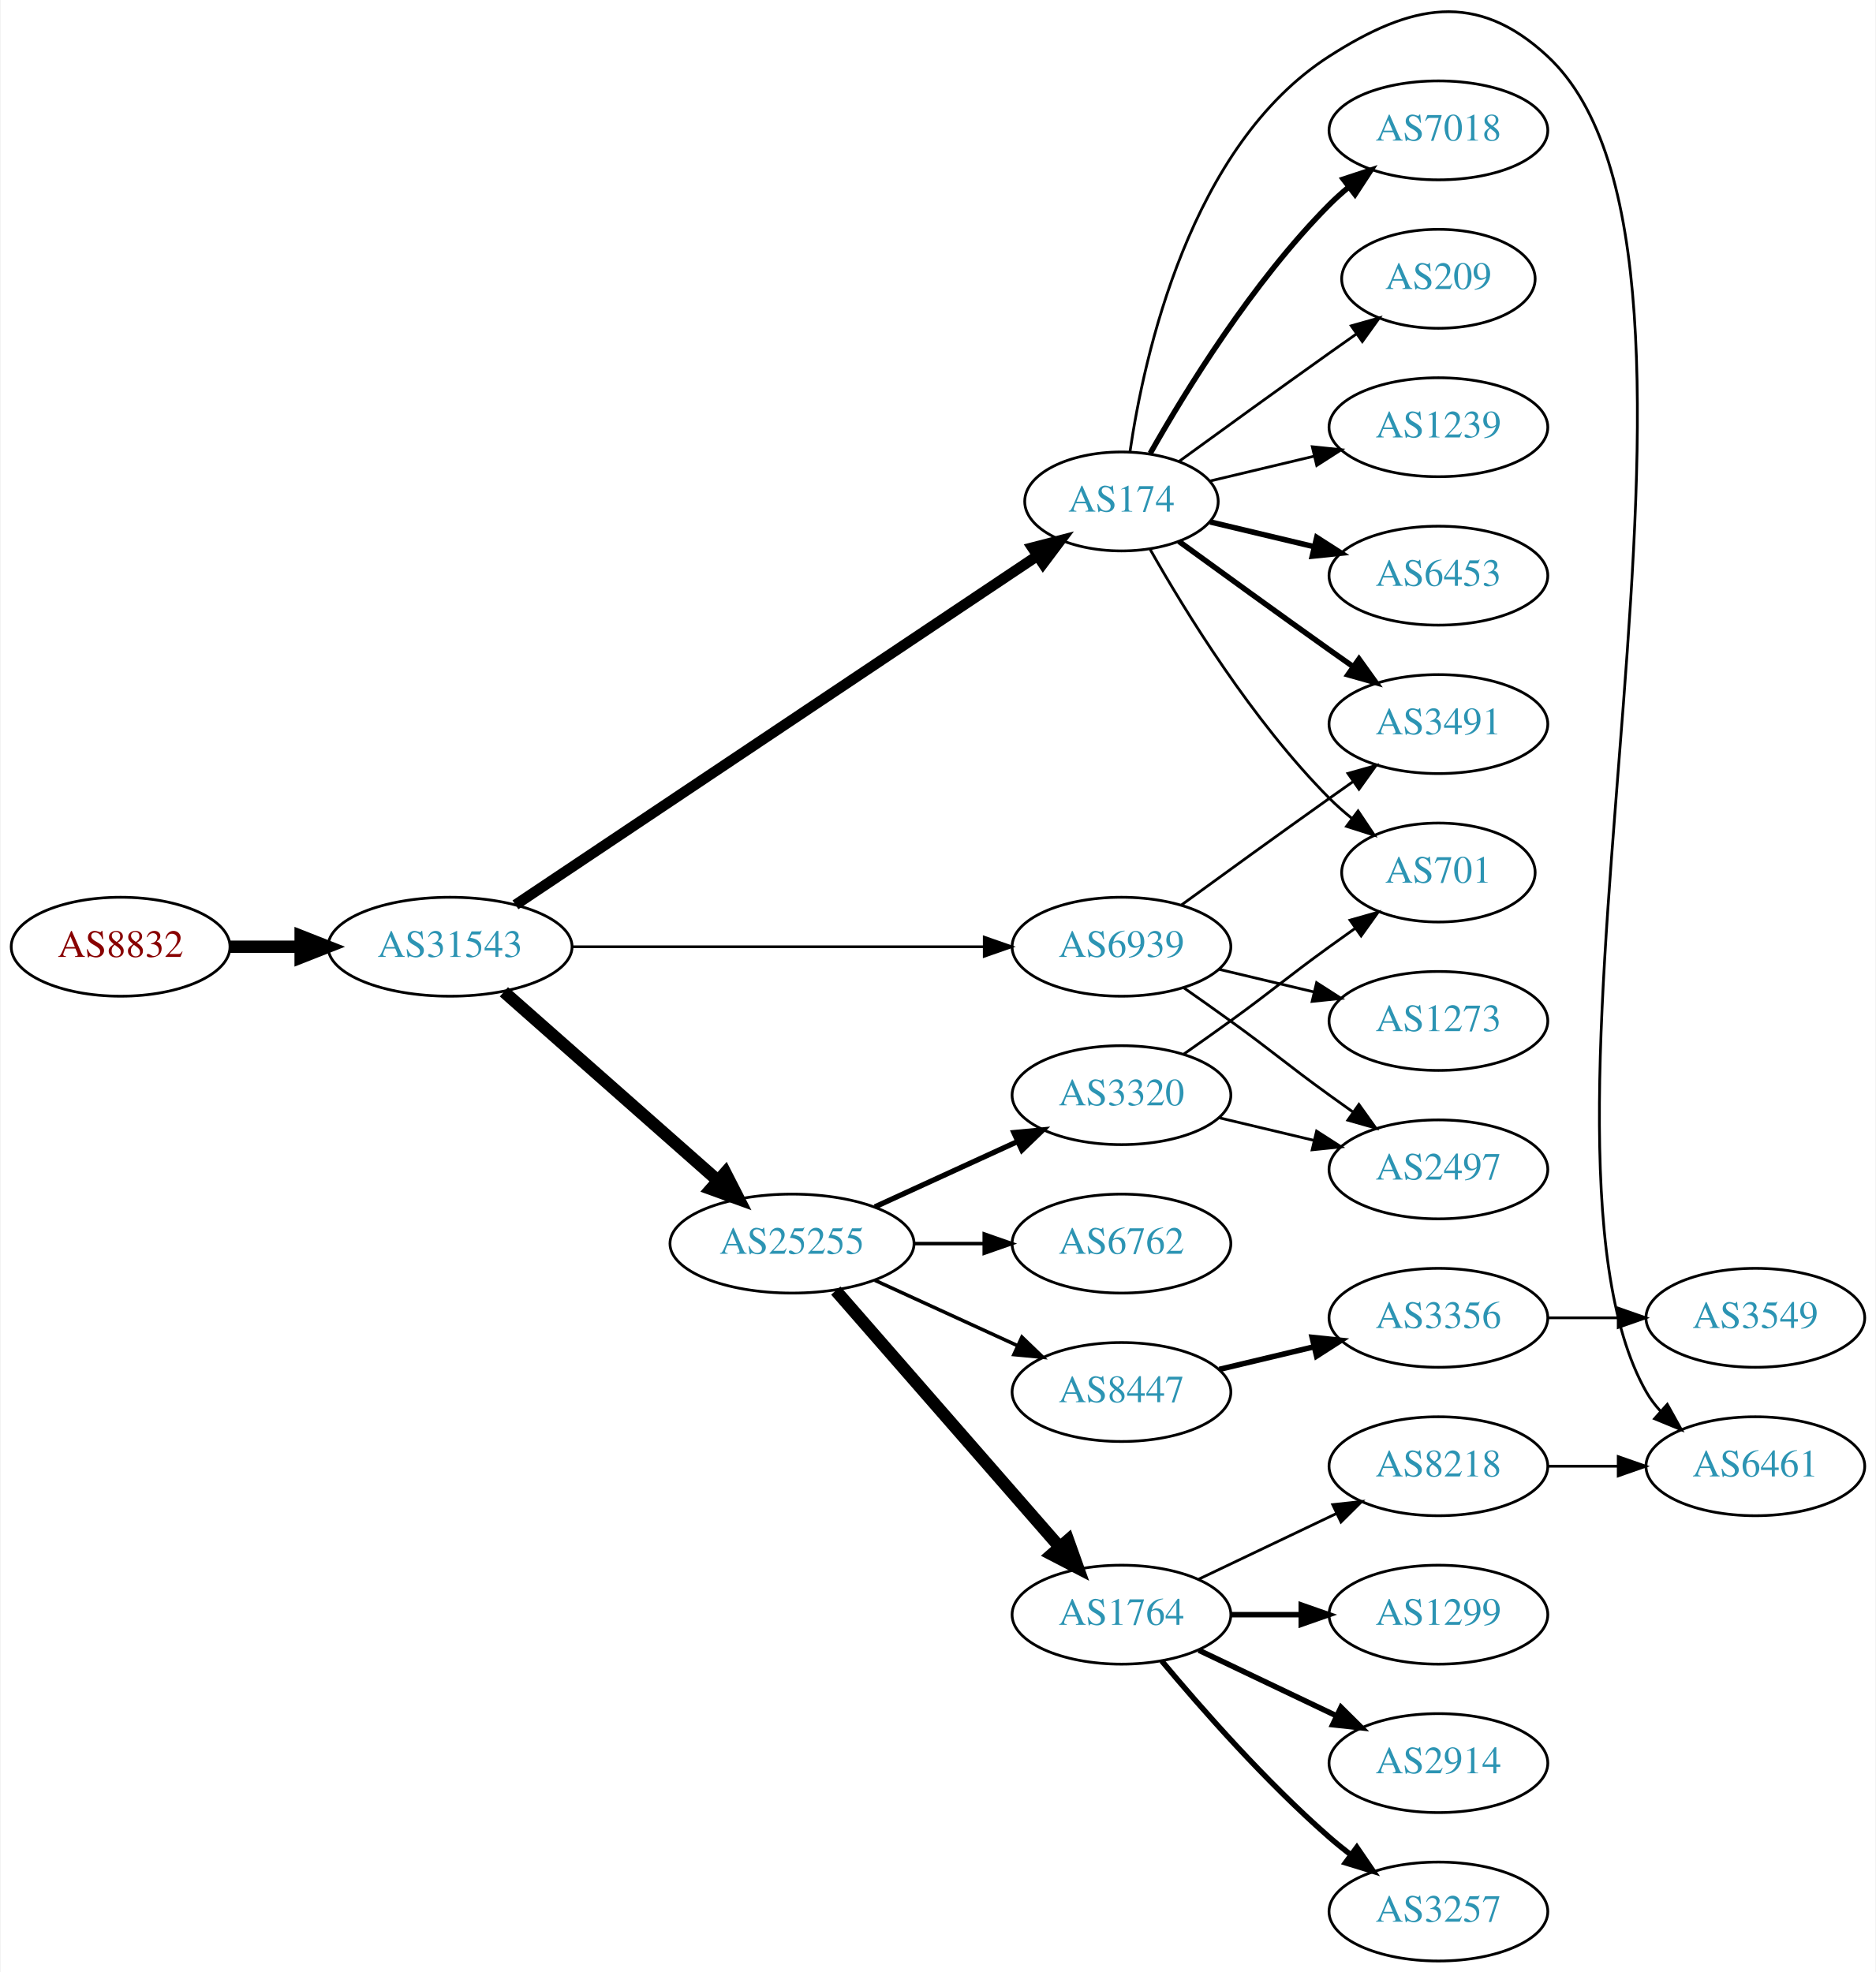
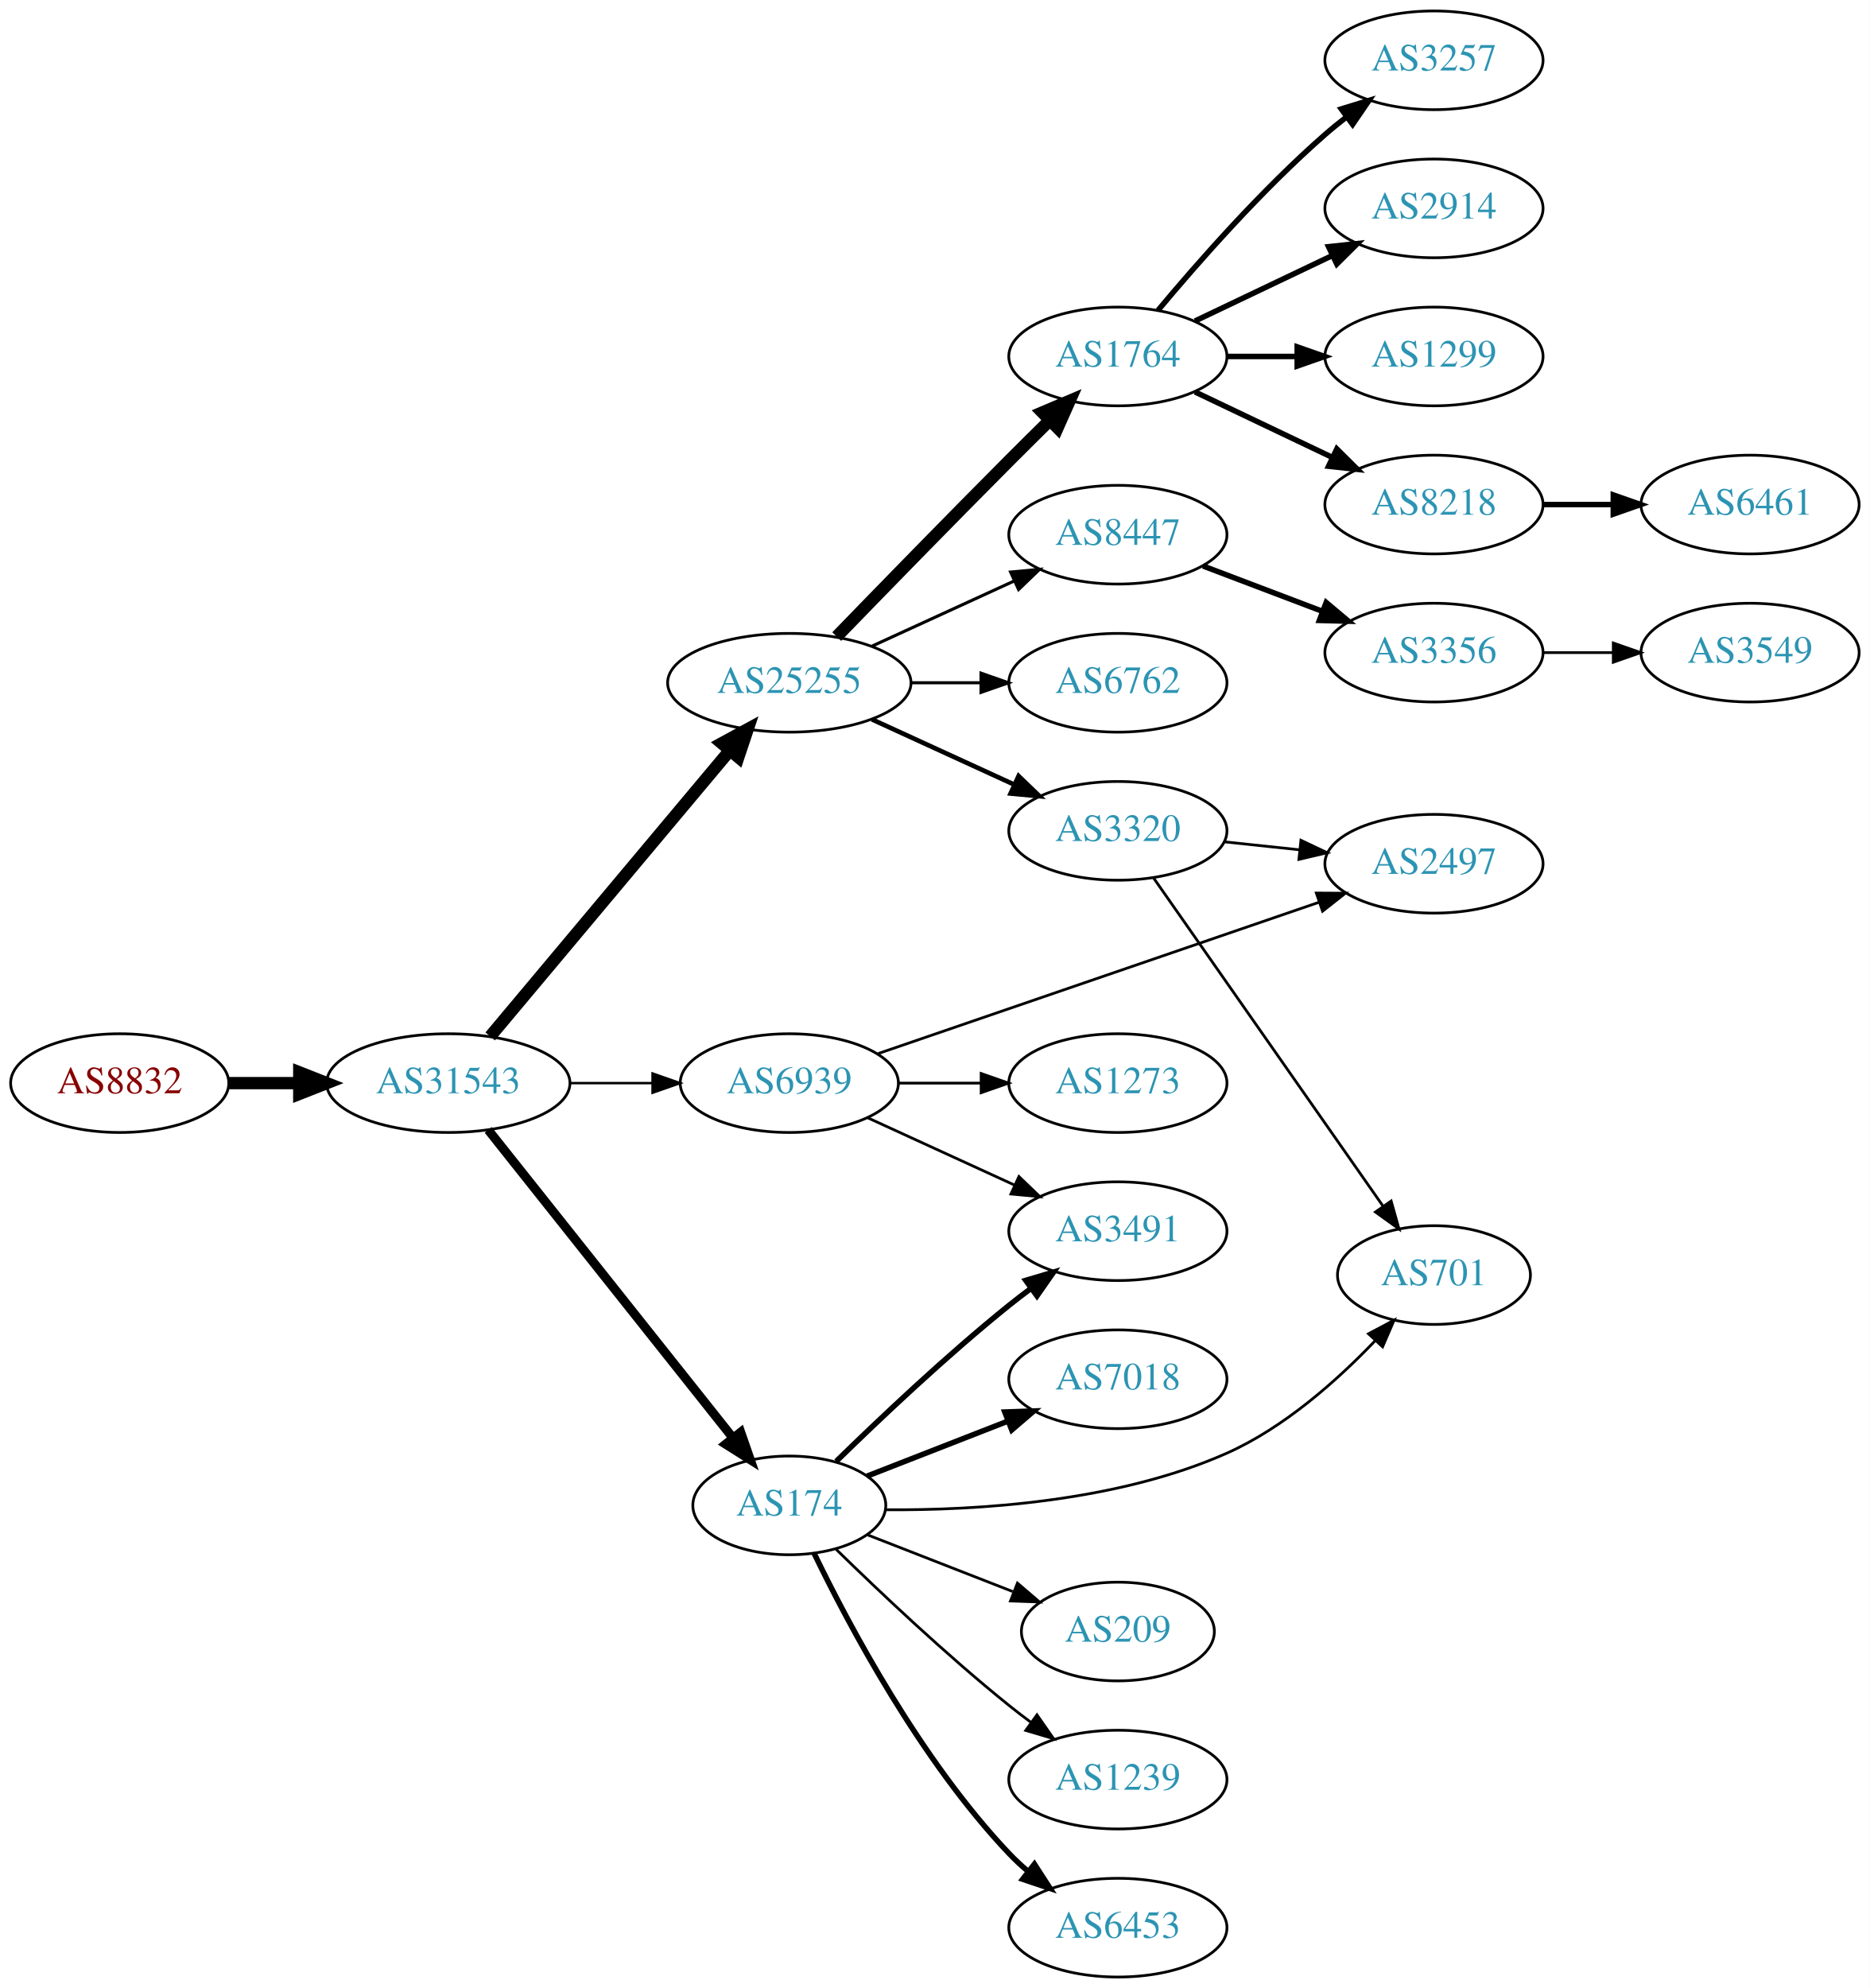
- <svg xmlns="http://www.w3.org/2000/svg" xmlns:xlink="http://www.w3.org/1999/xlink" width="682pt" height="717pt" viewBox="0.00 0.00 681.96 717.43">
-   <g id="graph0" class="graph" transform="scale(1 1) rotate(0) translate(4 713.43)">
-     <polygon fill="white" stroke="none" points="-4,4 -4,-713.43 677.956,-713.43 677.956,4 -4,4" />
+ <svg xmlns="http://www.w3.org/2000/svg" xmlns:xlink="http://www.w3.org/1999/xlink" width="682pt" height="725pt" viewBox="0.00 0.00 681.96 725.00">
+   <g id="graph0" class="graph" transform="scale(1 1) rotate(0) translate(4 721)">
+     <polygon fill="white" stroke="none" points="-4,4 -4,-721 677.956,-721 677.956,4 -4,4" />
    <g id="node1" class="node">
      <g id="a_node1">
        <a xlink:href="/asn/8832" xlink:title="AS8832 ~ Netvoice Data Security GmbH [AT]">
-           <ellipse fill="#ffffff" stroke="black" cx="39.647" cy="-369" rx="39.794" ry="18" />
-           <text text-anchor="middle" x="39.647" y="-365.3" font-family="Times,serif" font-size="14.00" fill="#880000">AS8832</text>
+           <ellipse fill="#ffffff" stroke="black" cx="39.647" cy="-326" rx="39.794" ry="18" />
+           <text text-anchor="middle" x="39.647" y="-322.3" font-family="Times,serif" font-size="14.00" fill="#880000">AS8832</text>
        </a>
      </g>
    </g>
    <g id="node2" class="node">
      <g id="a_node2">
        <a xlink:href="/asn/31543" xlink:title="AS31543 ~ myNET gmbh [AT]">
-           <ellipse fill="#ffffff" stroke="black" cx="159.489" cy="-369" rx="44.393" ry="18" />
-           <text text-anchor="middle" x="159.489" y="-365.3" font-family="Times,serif" font-size="14.00" fill="#2c94b3">AS31543</text>
+           <ellipse fill="#ffffff" stroke="black" cx="159.489" cy="-326" rx="44.393" ry="18" />
+           <text text-anchor="middle" x="159.489" y="-322.3" font-family="Times,serif" font-size="14.00" fill="#2c94b3">AS31543</text>
        </a>
      </g>
    </g>
    <g id="edge1" class="edge">
-       <path fill="none" stroke="black" stroke-width="4.5" d="M79.559,-369C87.662,-369 96.337,-369 104.863,-369" />
-       <polygon fill="black" stroke="black" stroke-width="4.5" points="105.141,-372.938 115.141,-369 105.141,-365.063 105.141,-372.938" />
+       <path fill="none" stroke="black" stroke-width="4.5" d="M79.559,-326C87.662,-326 96.337,-326 104.863,-326" />
+       <polygon fill="black" stroke="black" stroke-width="4.5" points="105.141,-329.938 115.141,-326 105.141,-322.063 105.141,-329.938" />
    </g>
    <g id="node3" class="node">
      <g id="a_node3">
-         <a xlink:href="/asn/174" xlink:title="AS174 ~ Cogent Communications [US]">
-           <ellipse fill="#ffffff" stroke="black" cx="403.724" cy="-531" rx="35.194" ry="18" />
-           <text text-anchor="middle" x="403.724" y="-527.3" font-family="Times,serif" font-size="14.00" fill="#2c94b3">AS174</text>
+         <a xlink:href="/asn/25255" xlink:title="AS25255 ~ ==&gt; TELE2 AUSTRIA &lt;== [AT]">
+           <ellipse fill="#ffffff" stroke="black" cx="283.881" cy="-472" rx="44.393" ry="18" />
+           <text text-anchor="middle" x="283.881" y="-468.3" font-family="Times,serif" font-size="14.00" fill="#2c94b3">AS25255</text>
        </a>
      </g>
    </g>
    <g id="edge2" class="edge">
-       <path fill="none" stroke="black" stroke-width="3.857" d="M183.278,-384.241C227.295,-413.678 323.98,-478.338 372.988,-511.114" />
-       <polygon fill="black" stroke="black" stroke-width="3.857" points="371.303,-514.197 381.561,-516.847 375.194,-508.378 371.303,-514.197" />
+       <path fill="none" stroke="black" stroke-width="4.5" d="M174.769,-343.034C196.325,-368.749 237.294,-417.619 262.141,-447.26" />
+       <polygon fill="black" stroke="black" stroke-width="4.5" points="259.251,-449.941 268.693,-455.075 265.286,-444.882 259.251,-449.941" />
    </g>
    <g id="node4" class="node">
      <g id="a_node4">
-         <a xlink:href="/asn/25255" xlink:title="AS25255 ~ ==&gt; TELE2 AUSTRIA &lt;== [AT]">
-           <ellipse fill="#ffffff" stroke="black" cx="283.881" cy="-261" rx="44.393" ry="18" />
-           <text text-anchor="middle" x="283.881" y="-257.3" font-family="Times,serif" font-size="14.00" fill="#2c94b3">AS25255</text>
+         <a xlink:href="/asn/174" xlink:title="AS174 ~ Cogent Communications [US]">
+           <ellipse fill="#ffffff" stroke="black" cx="283.881" cy="-172" rx="35.194" ry="18" />
+           <text text-anchor="middle" x="283.881" y="-168.3" font-family="Times,serif" font-size="14.00" fill="#2c94b3">AS174</text>
        </a>
      </g>
    </g>
    <g id="edge3" class="edge">
-       <path fill="none" stroke="black" stroke-width="4.5" d="M179.078,-352.597C199.775,-334.333 233.382,-304.678 256.727,-284.079" />
-       <polygon fill="black" stroke="black" stroke-width="4.5" points="259.626,-286.772 264.519,-277.203 254.415,-280.867 259.626,-286.772" />
+       <path fill="none" stroke="black" stroke-width="3.3" d="M174.055,-308.931C195.765,-281.613 238.408,-227.959 263.382,-196.535" />
+       <polygon fill="black" stroke="black" stroke-width="3.3" points="266.145,-198.684 269.627,-188.677 260.665,-194.328 266.145,-198.684" />
    </g>
    <g id="node5" class="node">
      <g id="a_node5">
        <a xlink:href="/asn/6939" xlink:title="AS6939 ~ Hurricane Electric LLC [US]">
-           <ellipse fill="#ffffff" stroke="black" cx="403.724" cy="-369" rx="39.794" ry="18" />
-           <text text-anchor="middle" x="403.724" y="-365.3" font-family="Times,serif" font-size="14.00" fill="#2c94b3">AS6939</text>
+           <ellipse fill="#ffffff" stroke="black" cx="283.881" cy="-326" rx="39.794" ry="18" />
+           <text text-anchor="middle" x="283.881" y="-322.3" font-family="Times,serif" font-size="14.00" fill="#2c94b3">AS6939</text>
        </a>
      </g>
    </g>
    <g id="edge4" class="edge">
-       <path fill="none" stroke="black" stroke-width="0.964" d="M203.796,-369C245.875,-369 309.683,-369 353.627,-369" />
-       <polygon fill="black" stroke="black" stroke-width="0.964" points="353.792,-372.5 363.792,-369 353.792,-365.5 353.792,-372.5" />
-     </g>
-     <g id="node14" class="node">
-       <g id="a_node14">
-         <a xlink:href="/asn/1239" xlink:title="AS1239 ~ Sprint [US]">
-           <ellipse fill="#ffffff" stroke="black" cx="519.017" cy="-558" rx="39.794" ry="18" />
-           <text text-anchor="middle" x="519.017" y="-554.3" font-family="Times,serif" font-size="14.00" fill="#2c94b3">AS1239</text>
-         </a>
-       </g>
-     </g>
-     <g id="edge13" class="edge">
-       <path fill="none" stroke="black" d="M435.981,-538.449C447.661,-541.233 461.157,-544.449 473.786,-547.459" />
-       <polygon fill="black" stroke="black" points="473.139,-550.903 483.678,-549.816 474.762,-544.093 473.139,-550.903" />
-     </g>
-     <g id="node15" class="node">
-       <g id="a_node15">
-         <a xlink:href="/asn/6453" xlink:title="AS6453 ~ TATA COMMUNICATIONS (AMERICA) INC [US]">
-           <ellipse fill="#ffffff" stroke="black" cx="519.017" cy="-504" rx="39.794" ry="18" />
-           <text text-anchor="middle" x="519.017" y="-500.3" font-family="Times,serif" font-size="14.00" fill="#2c94b3">AS6453</text>
-         </a>
-       </g>
-     </g>
-     <g id="edge14" class="edge">
-       <path fill="none" stroke="black" stroke-width="2" d="M435.981,-523.551C447.661,-520.767 461.157,-517.551 473.786,-514.541" />
-       <polygon fill="black" stroke="black" stroke-width="2" points="474.762,-517.907 483.678,-512.184 473.139,-511.097 474.762,-517.907" />
+       <path fill="none" stroke="black" stroke-width="0.9" d="M203.985,-326C213.674,-326 224.01,-326 233.903,-326" />
+       <polygon fill="black" stroke="black" stroke-width="0.9" points="234.006,-329.5 244.006,-326 234.006,-322.5 234.006,-329.5" />
+     </g>
+     <g id="node6" class="node">
+       <g id="a_node6">
+         <a xlink:href="/asn/1764" xlink:title="AS1764 ~ NEXTLAYER-AS [AT]">
+           <ellipse fill="#ffffff" stroke="black" cx="403.724" cy="-591" rx="39.794" ry="18" />
+           <text text-anchor="middle" x="403.724" y="-587.3" font-family="Times,serif" font-size="14.00" fill="#2c94b3">AS1764</text>
+         </a>
+       </g>
+     </g>
+     <g id="edge5" class="edge">
+       <path fill="none" stroke="black" stroke-width="4.5" d="M301.167,-488.849C317.111,-505.299 342.136,-530.996 364.077,-553 368.786,-557.722 373.85,-562.743 378.711,-567.534" />
+       <polygon fill="black" stroke="black" stroke-width="4.5" points="376.211,-570.597 386.103,-574.798 381.731,-564.981 376.211,-570.597" />
+     </g>
+     <g id="node7" class="node">
+       <g id="a_node7">
+         <a xlink:href="/asn/8447" xlink:title="AS8447 ~ A1 Telekom Austria AG [AT]">
+           <ellipse fill="#ffffff" stroke="black" cx="403.724" cy="-526" rx="39.794" ry="18" />
+           <text text-anchor="middle" x="403.724" y="-522.3" font-family="Times,serif" font-size="14.00" fill="#2c94b3">AS8447</text>
+         </a>
+       </g>
+     </g>
+     <g id="edge6" class="edge">
+       <path fill="none" stroke="black" stroke-width="1.125" d="M314.011,-485.348C329.622,-492.502 349.02,-501.391 365.692,-509.03" />
+       <polygon fill="black" stroke="black" stroke-width="1.125" points="364.595,-512.378 375.144,-513.362 367.511,-506.014 364.595,-512.378" />
+     </g>
+     <g id="node8" class="node">
+       <g id="a_node8">
+         <a xlink:href="/asn/3320" xlink:title="AS3320 ~ DTAG [DE]">
+           <ellipse fill="#ffffff" stroke="black" cx="403.724" cy="-418" rx="39.794" ry="18" />
+           <text text-anchor="middle" x="403.724" y="-414.3" font-family="Times,serif" font-size="14.00" fill="#2c94b3">AS3320</text>
+         </a>
+       </g>
+     </g>
+     <g id="edge7" class="edge">
+       <path fill="none" stroke="black" stroke-width="1.688" d="M314.011,-458.652C329.622,-451.498 349.02,-442.609 365.692,-434.97" />
+       <polygon fill="black" stroke="black" stroke-width="1.688" points="367.511,-437.986 375.144,-430.638 364.595,-431.622 367.511,-437.986" />
+     </g>
+     <g id="node9" class="node">
+       <g id="a_node9">
+         <a xlink:href="/asn/6762" xlink:title="AS6762 ~ TELECOM ITALIA SPARKLE S.p.A. [IT]">
+           <ellipse fill="#ffffff" stroke="black" cx="403.724" cy="-472" rx="39.794" ry="18" />
+           <text text-anchor="middle" x="403.724" y="-468.3" font-family="Times,serif" font-size="14.00" fill="#2c94b3">AS6762</text>
+         </a>
+       </g>
+     </g>
+     <g id="edge8" class="edge">
+       <path fill="none" stroke="black" stroke-width="1.125" d="M328.092,-472C336.405,-472 345.168,-472 353.65,-472" />
+       <polygon fill="black" stroke="black" stroke-width="1.125" points="353.809,-475.5 363.809,-472 353.809,-468.5 353.809,-475.5" />
    </g>
    <g id="node16" class="node">
      <g id="a_node16">
-         <a xlink:href="/asn/6461" xlink:title="AS6461 ~ Zayo Bandwidth [US]">
-           <ellipse fill="#ffffff" stroke="black" cx="634.31" cy="-180" rx="39.794" ry="18" />
-           <text text-anchor="middle" x="634.31" y="-176.3" font-family="Times,serif" font-size="14.00" fill="#2c94b3">AS6461</text>
+         <a xlink:href="/asn/1239" xlink:title="AS1239 ~ Sprint [US]">
+           <ellipse fill="#ffffff" stroke="black" cx="403.724" cy="-72" rx="39.794" ry="18" />
+           <text text-anchor="middle" x="403.724" y="-68.3" font-family="Times,serif" font-size="14.00" fill="#2c94b3">AS1239</text>
        </a>
      </g>
    </g>
    <g id="edge15" class="edge">
-       <path fill="none" stroke="black" d="M406.796,-548.933C411.909,-583.882 428.646,-660.522 479.37,-693 509.049,-712.003 532.84,-716.981 558.663,-693 638.018,-619.306 541.092,-301.118 594.663,-207 596.106,-204.466 597.895,-202.114 599.907,-199.943" />
-       <polygon fill="black" stroke="black" points="602.278,-202.518 607.423,-193.256 597.625,-197.288 602.278,-202.518" />
+       <path fill="none" stroke="black" d="M300.988,-155.946C316.596,-140.686 341.199,-117.397 364.077,-99 366.629,-96.948 369.326,-94.879 372.062,-92.847" />
+       <polygon fill="black" stroke="black" points="374.215,-95.609 380.276,-86.919 370.119,-89.933 374.215,-95.609" />
    </g>
    <g id="node17" class="node">
      <g id="a_node17">
        <a xlink:href="/asn/3491" xlink:title="AS3491 ~ PCCW Global, Inc. [US]">
-           <ellipse fill="#ffffff" stroke="black" cx="519.017" cy="-450" rx="39.794" ry="18" />
-           <text text-anchor="middle" x="519.017" y="-446.3" font-family="Times,serif" font-size="14.00" fill="#2c94b3">AS3491</text>
+           <ellipse fill="#ffffff" stroke="black" cx="403.724" cy="-272" rx="39.794" ry="18" />
+           <text text-anchor="middle" x="403.724" y="-268.3" font-family="Times,serif" font-size="14.00" fill="#2c94b3">AS3491</text>
        </a>
      </g>
    </g>
    <g id="edge16" class="edge">
-       <path fill="none" stroke="black" stroke-width="2" d="M424.62,-516.471C439.621,-505.55 460.729,-490.253 479.37,-477 482.191,-474.995 485.134,-472.915 488.082,-470.841" />
-       <polygon fill="black" stroke="black" stroke-width="2" points="490.128,-473.681 496.306,-465.074 486.109,-467.95 490.128,-473.681" />
+       <path fill="none" stroke="black" stroke-width="2" d="M300.988,-188.054C316.596,-203.314 341.199,-226.603 364.077,-245 366.629,-247.052 369.326,-249.121 372.062,-251.153" />
+       <polygon fill="black" stroke="black" stroke-width="2" points="370.119,-254.067 380.276,-257.08 374.215,-248.391 370.119,-254.067" />
    </g>
    <g id="node18" class="node">
      <g id="a_node18">
-         <a xlink:href="/asn/7018" xlink:title="AS7018 ~ AT&amp;T Services, Inc. [US]">
-           <ellipse fill="#ffffff" stroke="black" cx="519.017" cy="-666" rx="39.794" ry="18" />
-           <text text-anchor="middle" x="519.017" y="-662.3" font-family="Times,serif" font-size="14.00" fill="#2c94b3">AS7018</text>
+         <a xlink:href="/asn/6453" xlink:title="AS6453 ~ TATA COMMUNICATIONS (AMERICA) INC [US]">
+           <ellipse fill="#ffffff" stroke="black" cx="403.724" cy="-18" rx="39.794" ry="18" />
+           <text text-anchor="middle" x="403.724" y="-14.3" font-family="Times,serif" font-size="14.00" fill="#2c94b3">AS6453</text>
        </a>
      </g>
    </g>
    <g id="edge17" class="edge">
-       <path fill="none" stroke="black" stroke-width="2" d="M414.184,-548.49C426.965,-571.096 451.398,-610.886 479.37,-639 481.481,-641.121 483.777,-643.188 486.163,-645.171" />
-       <polygon fill="black" stroke="black" stroke-width="2" points="484.415,-648.242 494.478,-651.556 488.678,-642.69 484.415,-648.242" />
+       <path fill="none" stroke="black" stroke-width="2" d="M292.954,-154.469C305.517,-128.475 331.701,-79.113 364.077,-45 366.137,-42.829 368.397,-40.728 370.758,-38.721" />
+       <polygon fill="black" stroke="black" stroke-width="2" points="373.281,-41.192 379.028,-32.292 368.985,-35.666 373.281,-41.192" />
    </g>
    <g id="node19" class="node">
      <g id="a_node19">
-         <a xlink:href="/asn/701" xlink:title="AS701 ~ UUNET [US]">
-           <ellipse fill="#ffffff" stroke="black" cx="519.017" cy="-396" rx="35.194" ry="18" />
-           <text text-anchor="middle" x="519.017" y="-392.3" font-family="Times,serif" font-size="14.00" fill="#2c94b3">AS701</text>
+         <a xlink:href="/asn/7018" xlink:title="AS7018 ~ AT&amp;T Services, Inc. [US]">
+           <ellipse fill="#ffffff" stroke="black" cx="403.724" cy="-218" rx="39.794" ry="18" />
+           <text text-anchor="middle" x="403.724" y="-214.3" font-family="Times,serif" font-size="14.00" fill="#2c94b3">AS7018</text>
        </a>
      </g>
    </g>
    <g id="edge18" class="edge">
-       <path fill="none" stroke="black" d="M414.184,-513.51C426.965,-490.904 451.398,-451.114 479.37,-423 481.871,-420.487 484.631,-418.051 487.492,-415.739" />
-       <polygon fill="black" stroke="black" points="489.793,-418.389 495.689,-409.587 485.591,-412.79 489.793,-418.389" />
+       <path fill="none" stroke="black" stroke-width="2" d="M312.213,-182.669C327.445,-188.615 346.677,-196.122 363.491,-202.685" />
+       <polygon fill="black" stroke="black" stroke-width="2" points="362.475,-206.046 373.063,-206.422 365.02,-199.525 362.475,-206.046" />
    </g>
    <g id="node20" class="node">
      <g id="a_node20">
        <a xlink:href="/asn/209" xlink:title="AS209 ~ CenturyLink Communications, LLC [US]">
-           <ellipse fill="#ffffff" stroke="black" cx="519.017" cy="-612" rx="35.194" ry="18" />
-           <text text-anchor="middle" x="519.017" y="-608.3" font-family="Times,serif" font-size="14.00" fill="#2c94b3">AS209</text>
+           <ellipse fill="#ffffff" stroke="black" cx="403.724" cy="-126" rx="35.194" ry="18" />
+           <text text-anchor="middle" x="403.724" y="-122.3" font-family="Times,serif" font-size="14.00" fill="#2c94b3">AS209</text>
        </a>
      </g>
    </g>
    <g id="edge19" class="edge">
-       <path fill="none" stroke="black" d="M424.62,-545.529C439.621,-556.45 460.729,-571.747 479.37,-585 482.581,-587.282 485.95,-589.661 489.304,-592.018" />
-       <polygon fill="black" stroke="black" points="487.316,-594.899 497.515,-597.77 491.332,-589.166 487.316,-594.899" />
-     </g>
-     <g id="node6" class="node">
-       <g id="a_node6">
-         <a xlink:href="/asn/1764" xlink:title="AS1764 ~ NEXTLAYER-AS [AT]">
-           <ellipse fill="#ffffff" stroke="black" cx="403.724" cy="-126" rx="39.794" ry="18" />
-           <text text-anchor="middle" x="403.724" y="-122.3" font-family="Times,serif" font-size="14.00" fill="#2c94b3">AS1764</text>
-         </a>
-       </g>
-     </g>
-     <g id="edge5" class="edge">
-       <path fill="none" stroke="black" stroke-width="4.5" d="M299.806,-243.902C320.349,-220.369 357.468,-177.845 381.064,-150.813" />
-       <polygon fill="black" stroke="black" stroke-width="4.5" points="384.31,-153.082 387.92,-142.959 378.378,-147.903 384.31,-153.082" />
-     </g>
-     <g id="node7" class="node">
-       <g id="a_node7">
-         <a xlink:href="/asn/3320" xlink:title="AS3320 ~ DTAG [DE]">
-           <ellipse fill="#ffffff" stroke="black" cx="403.724" cy="-315" rx="39.794" ry="18" />
-           <text text-anchor="middle" x="403.724" y="-311.3" font-family="Times,serif" font-size="14.00" fill="#2c94b3">AS3320</text>
-         </a>
-       </g>
-     </g>
-     <g id="edge6" class="edge">
-       <path fill="none" stroke="black" stroke-width="1.929" d="M314.011,-274.348C329.622,-281.502 349.02,-290.391 365.692,-298.03" />
-       <polygon fill="black" stroke="black" stroke-width="1.929" points="364.595,-301.378 375.144,-302.362 367.511,-295.014 364.595,-301.378" />
-     </g>
-     <g id="node8" class="node">
-       <g id="a_node8">
-         <a xlink:href="/asn/6762" xlink:title="AS6762 ~ TELECOM ITALIA SPARKLE S.p.A. [IT]">
-           <ellipse fill="#ffffff" stroke="black" cx="403.724" cy="-261" rx="39.794" ry="18" />
-           <text text-anchor="middle" x="403.724" y="-257.3" font-family="Times,serif" font-size="14.00" fill="#2c94b3">AS6762</text>
-         </a>
-       </g>
-     </g>
-     <g id="edge7" class="edge">
-       <path fill="none" stroke="black" stroke-width="1.286" d="M328.092,-261C336.405,-261 345.168,-261 353.65,-261" />
-       <polygon fill="black" stroke="black" stroke-width="1.286" points="353.809,-264.5 363.809,-261 353.809,-257.5 353.809,-264.5" />
-     </g>
-     <g id="node9" class="node">
-       <g id="a_node9">
-         <a xlink:href="/asn/8447" xlink:title="AS8447 ~ A1 Telekom Austria AG [AT]">
-           <ellipse fill="#ffffff" stroke="black" cx="403.724" cy="-207" rx="39.794" ry="18" />
-           <text text-anchor="middle" x="403.724" y="-203.3" font-family="Times,serif" font-size="14.00" fill="#2c94b3">AS8447</text>
-         </a>
-       </g>
-     </g>
-     <g id="edge8" class="edge">
-       <path fill="none" stroke="black" stroke-width="1.286" d="M314.011,-247.652C329.622,-240.498 349.02,-231.609 365.692,-223.97" />
-       <polygon fill="black" stroke="black" stroke-width="1.286" points="367.511,-226.986 375.144,-219.638 364.595,-220.622 367.511,-226.986" />
-     </g>
-     <g id="edge25" class="edge">
-       <path fill="none" stroke="black" d="M425.572,-384.222C440.506,-395.091 461.12,-410.025 479.37,-423 482.191,-425.005 485.134,-427.085 488.082,-429.159" />
-       <polygon fill="black" stroke="black" points="486.109,-432.05 496.306,-434.926 490.128,-426.319 486.109,-432.05" />
+       <path fill="none" stroke="black" d="M312.213,-161.331C328.014,-155.163 348.117,-147.316 365.363,-140.584" />
+       <polygon fill="black" stroke="black" points="367.089,-143.667 375.132,-136.77 364.544,-137.146 367.089,-143.667" />
    </g>
    <g id="node21" class="node">
      <g id="a_node21">
+         <a xlink:href="/asn/701" xlink:title="AS701 ~ UUNET [US]">
+           <ellipse fill="#ffffff" stroke="black" cx="519.017" cy="-256" rx="35.194" ry="18" />
+           <text text-anchor="middle" x="519.017" y="-252.3" font-family="Times,serif" font-size="14.00" fill="#2c94b3">AS701</text>
+         </a>
+       </g>
+     </g>
+     <g id="edge20" class="edge">
+       <path fill="none" stroke="black" d="M318.869,-170.412C352.037,-170.139 403.225,-173.175 443.37,-191 464.308,-200.297 483.681,-217.538 497.442,-231.928" />
+       <polygon fill="black" stroke="black" points="495.131,-234.584 504.484,-239.561 500.276,-229.837 495.131,-234.584" />
+     </g>
+     <g id="edge26" class="edge">
+       <path fill="none" stroke="black" d="M312.51,-313.339C328.467,-306.027 348.738,-296.739 366.02,-288.819" />
+       <polygon fill="black" stroke="black" points="367.635,-291.929 375.268,-284.581 364.719,-285.565 367.635,-291.929" />
+     </g>
+     <g id="node22" class="node">
+       <g id="a_node22">
        <a xlink:href="/asn/2497" xlink:title="AS2497 ~ Internet Initiative Japan Inc. [JP]">
-           <ellipse fill="#ffffff" stroke="black" cx="519.017" cy="-288" rx="39.794" ry="18" />
-           <text text-anchor="middle" x="519.017" y="-284.3" font-family="Times,serif" font-size="14.00" fill="#2c94b3">AS2497</text>
-         </a>
-       </g>
-     </g>
-     <g id="edge26" class="edge">
-       <path fill="none" stroke="black" d="M426.481,-353.991C432.015,-350.121 437.934,-345.936 443.37,-342 459.57,-330.271 463.17,-326.729 479.37,-315 482.173,-312.971 485.105,-310.875 488.045,-308.79" />
-       <polygon fill="black" stroke="black" points="490.096,-311.627 496.26,-303.009 486.068,-305.903 490.096,-311.627" />
+           <ellipse fill="#ffffff" stroke="black" cx="519.017" cy="-406" rx="39.794" ry="18" />
+           <text text-anchor="middle" x="519.017" y="-402.3" font-family="Times,serif" font-size="14.00" fill="#2c94b3">AS2497</text>
+         </a>
+       </g>
+     </g>
+     <g id="edge25" class="edge">
+       <path fill="none" stroke="black" d="M316.323,-336.789C357.893,-351.054 431.22,-376.216 477.075,-391.951" />
+       <polygon fill="black" stroke="black" points="476.107,-395.319 486.702,-395.254 478.379,-388.698 476.107,-395.319" />
    </g>
    <g id="node24" class="node">
      <g id="a_node24">
        <a xlink:href="/asn/1273" xlink:title="AS1273 ~ Vodafone Group PLC [EU]">
-           <ellipse fill="#ffffff" stroke="black" cx="519.017" cy="-342" rx="39.794" ry="18" />
-           <text text-anchor="middle" x="519.017" y="-338.3" font-family="Times,serif" font-size="14.00" fill="#2c94b3">AS1273</text>
-         </a>
-       </g>
-     </g>
-     <g id="edge27" class="edge">
-       <path fill="none" stroke="black" d="M439.331,-360.752C450.202,-358.162 462.357,-355.265 473.799,-352.538" />
-       <polygon fill="black" stroke="black" points="474.705,-355.92 483.621,-350.197 473.082,-349.111 474.705,-355.92" />
+           <ellipse fill="#ffffff" stroke="black" cx="403.724" cy="-326" rx="39.794" ry="18" />
+           <text text-anchor="middle" x="403.724" y="-322.3" font-family="Times,serif" font-size="14.00" fill="#2c94b3">AS1273</text>
+         </a>
+       </g>
+     </g>
+     <g id="edge24" class="edge">
+       <path fill="none" stroke="black" d="M323.794,-326C333.347,-326 343.697,-326 353.659,-326" />
+       <polygon fill="black" stroke="black" points="353.852,-329.5 363.852,-326 353.852,-322.5 353.852,-329.5" />
    </g>
    <g id="node10" class="node">
      <g id="a_node10">
-         <a xlink:href="/asn/3257" xlink:title="AS3257 ~ GTT [DE]">
-           <ellipse fill="#ffffff" stroke="black" cx="519.017" cy="-18" rx="39.794" ry="18" />
-           <text text-anchor="middle" x="519.017" y="-14.3" font-family="Times,serif" font-size="14.00" fill="#2c94b3">AS3257</text>
+         <a xlink:href="/asn/2914" xlink:title="AS2914 ~ NTT America, Inc. [US]">
+           <ellipse fill="#ffffff" stroke="black" cx="519.017" cy="-645" rx="39.794" ry="18" />
+           <text text-anchor="middle" x="519.017" y="-641.3" font-family="Times,serif" font-size="14.00" fill="#2c94b3">AS2914</text>
        </a>
      </g>
    </g>
    <g id="edge9" class="edge">
-       <path fill="none" stroke="black" stroke-width="2" d="M418.354,-109.183C432.636,-92.071 456.183,-65.255 479.37,-45 481.836,-42.846 484.475,-40.706 487.172,-38.628" />
-       <polygon fill="black" stroke="black" stroke-width="2" points="489.345,-41.375 495.326,-32.63 485.197,-35.736 489.345,-41.375" />
+       <path fill="none" stroke="black" stroke-width="2" d="M431.86,-603.934C446.854,-611.081 465.675,-620.052 481.898,-627.785" />
+       <polygon fill="black" stroke="black" stroke-width="2" points="480.569,-631.028 491.102,-632.171 483.581,-624.709 480.569,-631.028" />
    </g>
    <g id="node11" class="node">
      <g id="a_node11">
        <a xlink:href="/asn/1299" xlink:title="AS1299 ~ Telia Carrier [EU]">
-           <ellipse fill="#ffffff" stroke="black" cx="519.017" cy="-126" rx="39.794" ry="18" />
-           <text text-anchor="middle" x="519.017" y="-122.3" font-family="Times,serif" font-size="14.00" fill="#2c94b3">AS1299</text>
+           <ellipse fill="#ffffff" stroke="black" cx="519.017" cy="-591" rx="39.794" ry="18" />
+           <text text-anchor="middle" x="519.017" y="-587.3" font-family="Times,serif" font-size="14.00" fill="#2c94b3">AS1299</text>
        </a>
      </g>
    </g>
    <g id="edge10" class="edge">
-       <path fill="none" stroke="black" stroke-width="2" d="M443.396,-126C451.599,-126 460.363,-126 468.895,-126" />
-       <polygon fill="black" stroke="black" stroke-width="2" points="469.134,-129.5 479.134,-126 469.134,-122.5 469.134,-129.5" />
+       <path fill="none" stroke="black" stroke-width="2" d="M443.396,-591C451.599,-591 460.363,-591 468.895,-591" />
+       <polygon fill="black" stroke="black" stroke-width="2" points="469.134,-594.5 479.134,-591 469.134,-587.5 469.134,-594.5" />
    </g>
    <g id="node12" class="node">
      <g id="a_node12">
-         <a xlink:href="/asn/2914" xlink:title="AS2914 ~ NTT America, Inc. [US]">
-           <ellipse fill="#ffffff" stroke="black" cx="519.017" cy="-72" rx="39.794" ry="18" />
-           <text text-anchor="middle" x="519.017" y="-68.3" font-family="Times,serif" font-size="14.00" fill="#2c94b3">AS2914</text>
+         <a xlink:href="/asn/8218" xlink:title="AS8218 ~ legacy Neotelecoms [FR]">
+           <ellipse fill="#ffffff" stroke="black" cx="519.017" cy="-537" rx="39.794" ry="18" />
+           <text text-anchor="middle" x="519.017" y="-533.3" font-family="Times,serif" font-size="14.00" fill="#2c94b3">AS8218</text>
        </a>
      </g>
    </g>
    <g id="edge11" class="edge">
-       <path fill="none" stroke="black" stroke-width="2" d="M431.86,-113.066C446.854,-105.919 465.675,-96.948 481.898,-89.215" />
-       <polygon fill="black" stroke="black" stroke-width="2" points="483.581,-92.291 491.102,-84.829 480.569,-85.972 483.581,-92.291" />
+       <path fill="none" stroke="black" stroke-width="2" d="M431.86,-578.066C446.854,-570.919 465.675,-561.948 481.898,-554.215" />
+       <polygon fill="black" stroke="black" stroke-width="2" points="483.581,-557.291 491.102,-549.829 480.569,-550.972 483.581,-557.291" />
    </g>
    <g id="node13" class="node">
      <g id="a_node13">
-         <a xlink:href="/asn/8218" xlink:title="AS8218 ~ legacy Neotelecoms [FR]">
-           <ellipse fill="#ffffff" stroke="black" cx="519.017" cy="-180" rx="39.794" ry="18" />
-           <text text-anchor="middle" x="519.017" y="-176.3" font-family="Times,serif" font-size="14.00" fill="#2c94b3">AS8218</text>
+         <a xlink:href="/asn/3257" xlink:title="AS3257 ~ GTT [DE]">
+           <ellipse fill="#ffffff" stroke="black" cx="519.017" cy="-699" rx="39.794" ry="18" />
+           <text text-anchor="middle" x="519.017" y="-695.3" font-family="Times,serif" font-size="14.00" fill="#2c94b3">AS3257</text>
        </a>
      </g>
    </g>
    <g id="edge12" class="edge">
-       <path fill="none" stroke="black" d="M431.86,-138.934C446.854,-146.081 465.675,-155.052 481.898,-162.785" />
-       <polygon fill="black" stroke="black" points="480.569,-166.028 491.102,-167.171 483.581,-159.709 480.569,-166.028" />
-     </g>
-     <g id="edge20" class="edge">
-       <path fill="none" stroke="black" d="M426.481,-330.009C432.015,-333.879 437.934,-338.064 443.37,-342 459.57,-353.729 463.17,-357.271 479.37,-369 482.399,-371.193 485.578,-373.463 488.756,-375.713" />
-       <polygon fill="black" stroke="black" points="486.873,-378.667 497.067,-381.555 490.899,-372.941 486.873,-378.667" />
+       <path fill="none" stroke="black" stroke-width="2" d="M418.354,-607.817C432.636,-624.929 456.183,-651.745 479.37,-672 481.836,-674.154 484.475,-676.294 487.172,-678.372" />
+       <polygon fill="black" stroke="black" stroke-width="2" points="485.197,-681.264 495.326,-684.37 489.345,-675.625 485.197,-681.264" />
+     </g>
+     <g id="node14" class="node">
+       <g id="a_node14">
+         <a xlink:href="/asn/3356" xlink:title="AS3356 ~ Level 3 Parent, LLC [US]">
+           <ellipse fill="#ffffff" stroke="black" cx="519.017" cy="-483" rx="39.794" ry="18" />
+           <text text-anchor="middle" x="519.017" y="-479.3" font-family="Times,serif" font-size="14.00" fill="#2c94b3">AS3356</text>
+         </a>
+       </g>
+     </g>
+     <g id="edge13" class="edge">
+       <path fill="none" stroke="black" stroke-width="2" d="M434.787,-514.59C448.102,-509.536 463.953,-503.52 478.23,-498.101" />
+       <polygon fill="black" stroke="black" stroke-width="2" points="479.706,-501.284 487.813,-494.464 477.222,-494.74 479.706,-501.284" />
+     </g>
+     <g id="edge22" class="edge">
+       <path fill="none" stroke="black" d="M416.634,-400.969C436.66,-372.334 477.167,-314.412 500.461,-281.104" />
+       <polygon fill="black" stroke="black" points="503.403,-283.003 506.266,-272.802 497.667,-278.991 503.403,-283.003" />
    </g>
    <g id="edge21" class="edge">
-       <path fill="none" stroke="black" d="M439.331,-306.752C450.202,-304.162 462.357,-301.265 473.799,-298.538" />
-       <polygon fill="black" stroke="black" points="474.705,-301.92 483.621,-296.197 473.082,-295.111 474.705,-301.92" />
-     </g>
-     <g id="node22" class="node">
-       <g id="a_node22">
-         <a xlink:href="/asn/3356" xlink:title="AS3356 ~ Level 3 Parent, LLC [US]">
-           <ellipse fill="#ffffff" stroke="black" cx="519.017" cy="-234" rx="39.794" ry="18" />
-           <text text-anchor="middle" x="519.017" y="-230.3" font-family="Times,serif" font-size="14.00" fill="#2c94b3">AS3356</text>
-         </a>
-       </g>
-     </g>
-     <g id="edge22" class="edge">
-       <path fill="none" stroke="black" stroke-width="2" d="M439.331,-215.248C450.202,-217.838 462.357,-220.735 473.799,-223.462" />
-       <polygon fill="black" stroke="black" stroke-width="2" points="473.082,-226.889 483.621,-225.803 474.705,-220.08 473.082,-226.889" />
-     </g>
-     <g id="edge24" class="edge">
-       <path fill="none" stroke="black" d="M558.689,-180C566.892,-180 575.656,-180 584.188,-180" />
-       <polygon fill="black" stroke="black" points="584.427,-183.5 594.427,-180 584.427,-176.5 584.427,-183.5" />
+       <path fill="none" stroke="black" d="M442.449,-414.004C451.241,-413.073 460.721,-412.069 469.895,-411.097" />
+       <polygon fill="black" stroke="black" points="470.495,-414.553 480.07,-410.019 469.757,-407.592 470.495,-414.553" />
    </g>
    <g id="node23" class="node">
      <g id="a_node23">
+         <a xlink:href="/asn/6461" xlink:title="AS6461 ~ Zayo Bandwidth [US]">
+           <ellipse fill="#ffffff" stroke="black" cx="634.31" cy="-537" rx="39.794" ry="18" />
+           <text text-anchor="middle" x="634.31" y="-533.3" font-family="Times,serif" font-size="14.00" fill="#2c94b3">AS6461</text>
+         </a>
+       </g>
+     </g>
+     <g id="edge23" class="edge">
+       <path fill="none" stroke="black" stroke-width="2" d="M558.689,-537C566.892,-537 575.656,-537 584.188,-537" />
+       <polygon fill="black" stroke="black" stroke-width="2" points="584.427,-540.5 594.427,-537 584.427,-533.5 584.427,-540.5" />
+     </g>
+     <g id="node15" class="node">
+       <g id="a_node15">
        <a xlink:href="/asn/3549" xlink:title="AS3549 ~ Level 3 Parent, LLC [US]">
-           <ellipse fill="#ffffff" stroke="black" cx="634.31" cy="-234" rx="39.794" ry="18" />
-           <text text-anchor="middle" x="634.31" y="-230.3" font-family="Times,serif" font-size="14.00" fill="#2c94b3">AS3549</text>
-         </a>
-       </g>
-     </g>
-     <g id="edge23" class="edge">
-       <path fill="none" stroke="black" d="M558.689,-234C566.892,-234 575.656,-234 584.188,-234" />
-       <polygon fill="black" stroke="black" points="584.427,-237.5 594.427,-234 584.427,-230.5 584.427,-237.5" />
+           <ellipse fill="#ffffff" stroke="black" cx="634.31" cy="-483" rx="39.794" ry="18" />
+           <text text-anchor="middle" x="634.31" y="-479.3" font-family="Times,serif" font-size="14.00" fill="#2c94b3">AS3549</text>
+         </a>
+       </g>
+     </g>
+     <g id="edge14" class="edge">
+       <path fill="none" stroke="black" d="M558.689,-483C566.892,-483 575.656,-483 584.188,-483" />
+       <polygon fill="black" stroke="black" points="584.427,-486.5 594.427,-483 584.427,-479.5 584.427,-486.5" />
    </g>
  </g>
</svg>
